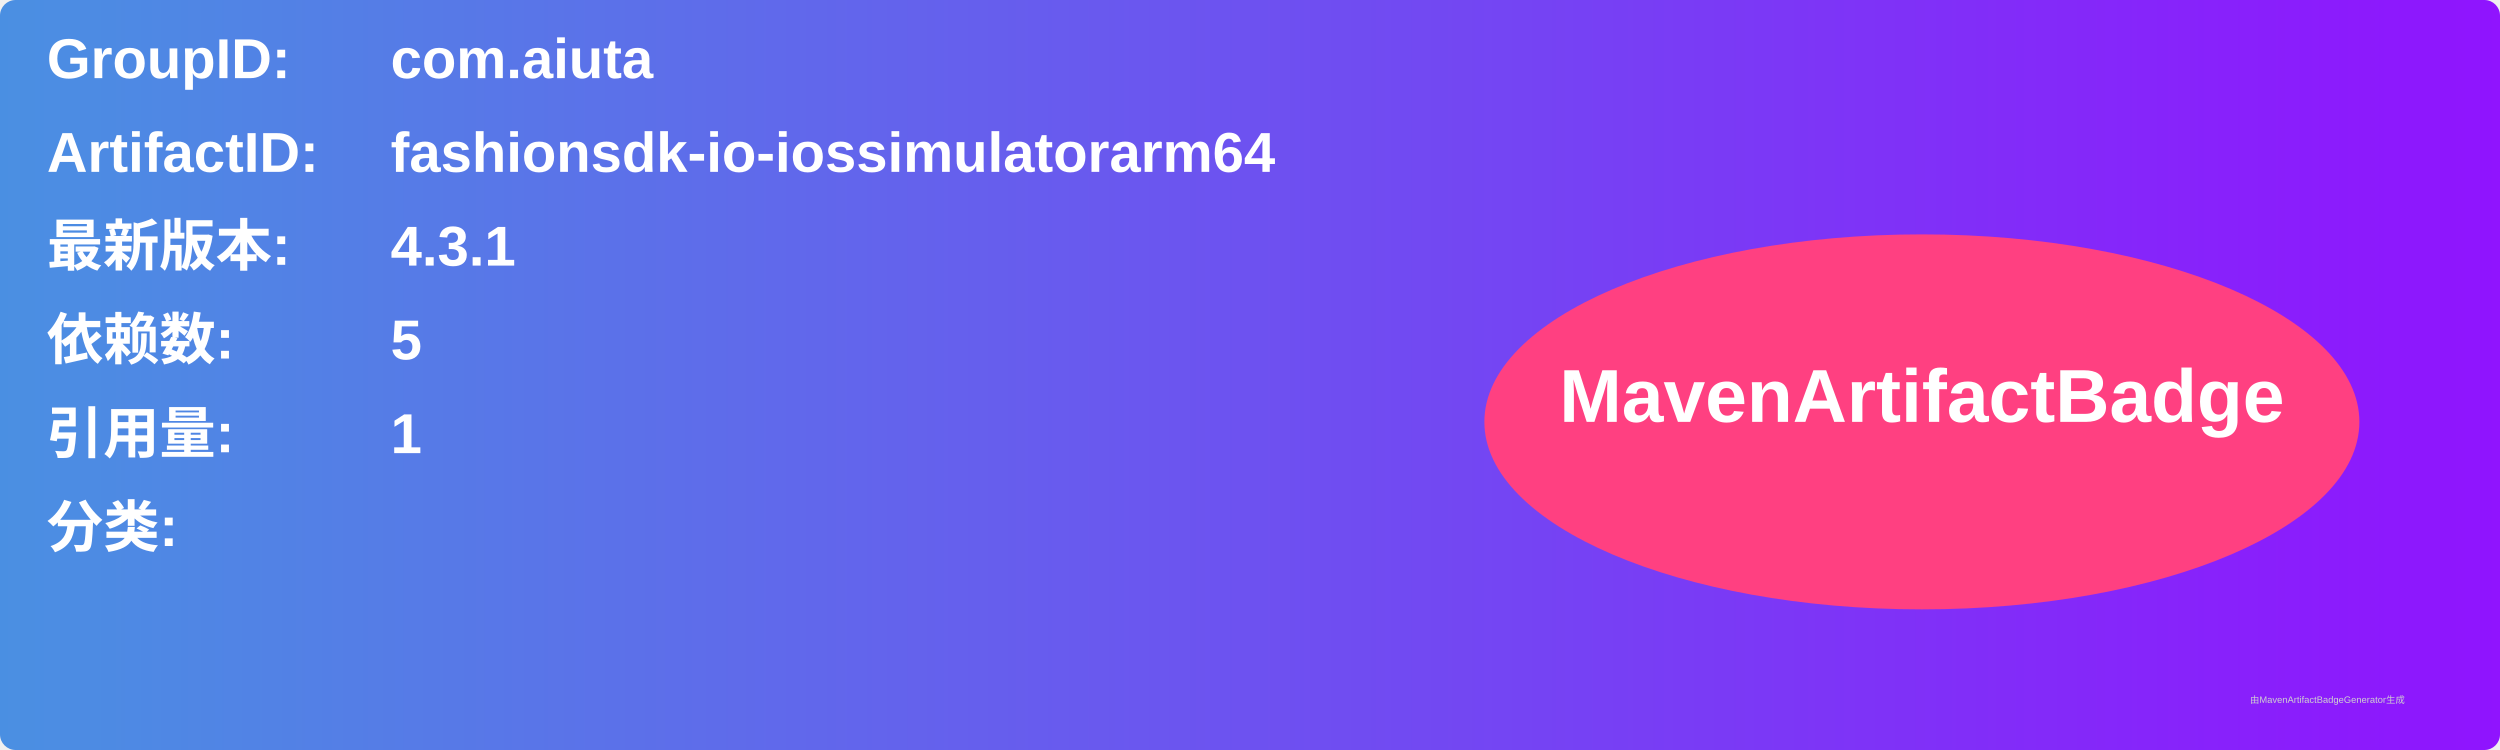
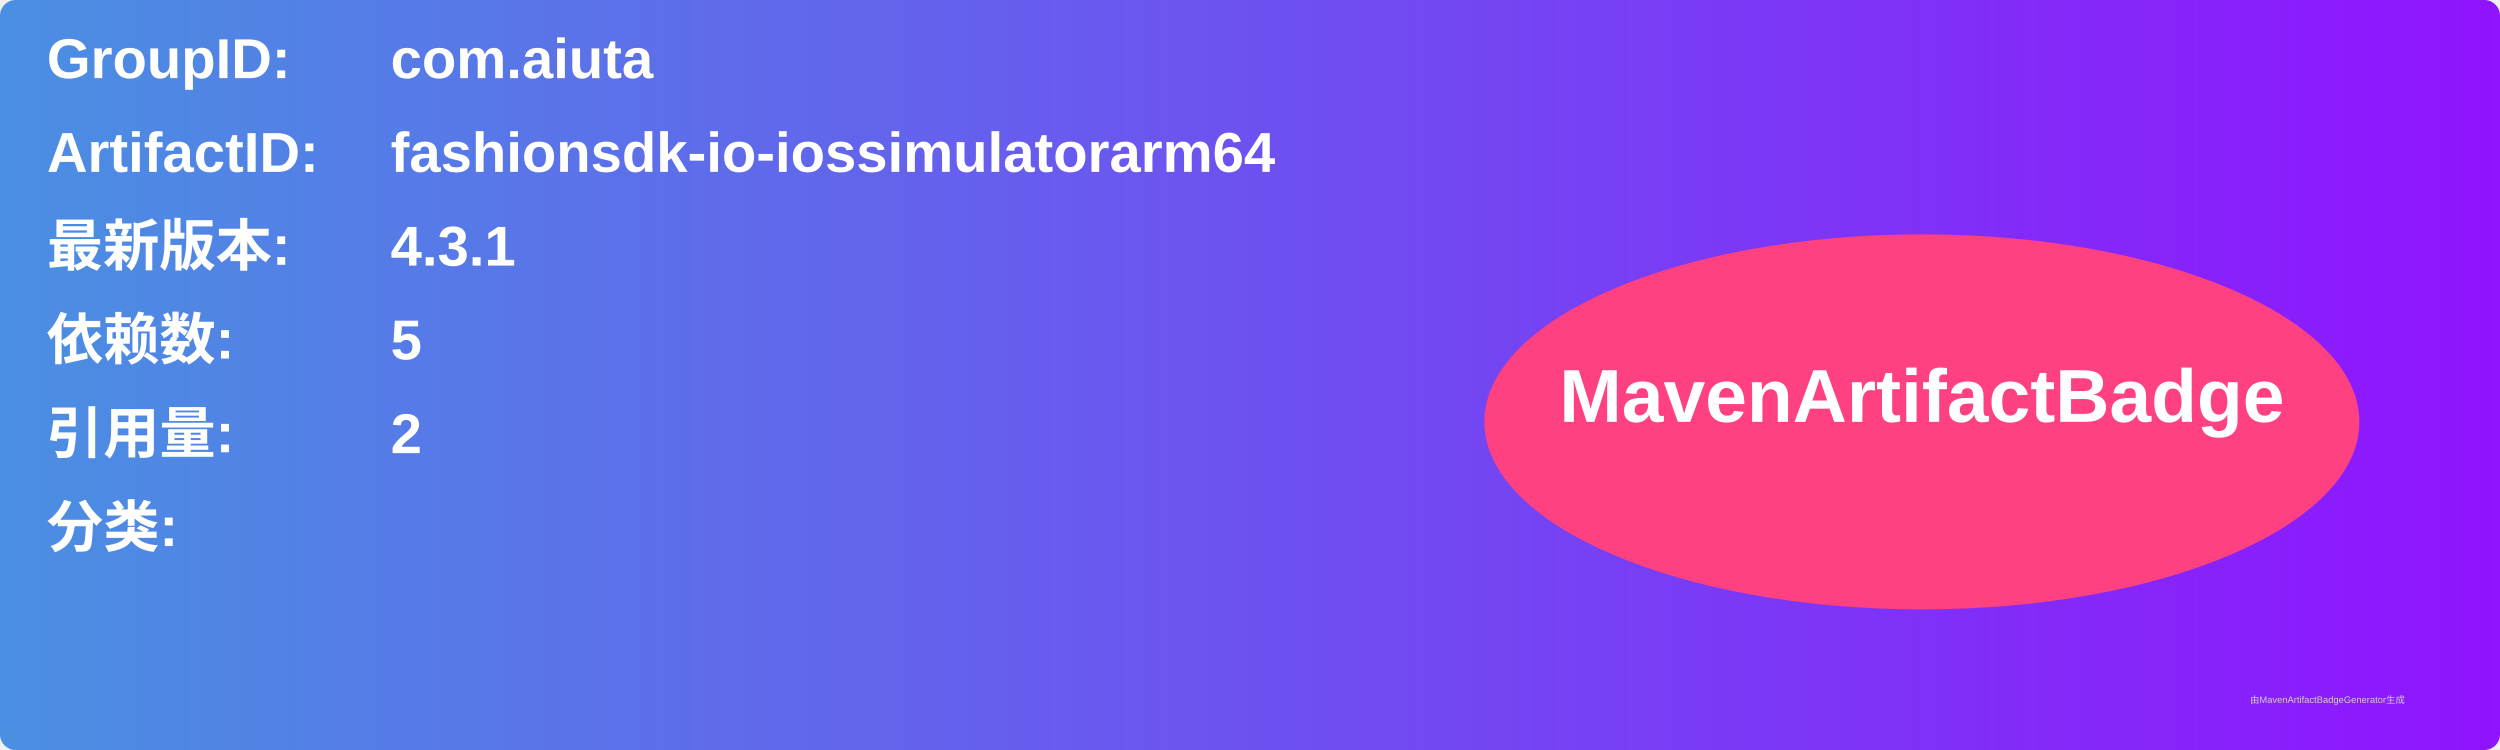
<svg xmlns="http://www.w3.org/2000/svg" width="800" height="240" viewBox="0 0 800 240">
  <linearGradient id="grad" x1="0%" y1="0%" x2="100%" y2="0%">
    <stop offset="0%" stop-color="#4a90e2" />
    <stop offset="100%" stop-color="#9013fe" />
  </linearGradient>
  <rect width="100%" height="100%" rx="5" ry="5" fill="url(#grad)" />
  <g transform="translate(15, 15)">
    <text x="0" y="10" font-family="Arial" font-size="18" fill="white" font-weight="bold" width="260">GroupID:</text>
    <text x="110" y="10" font-family="Arial" font-size="18" fill="white" font-weight="bold" width="460">com.aiuta</text>
    <text x="0" y="40" font-family="Arial" font-size="18" fill="white" font-weight="bold" width="260">ArtifactID:</text>
    <text x="110" y="40" font-family="Arial" font-size="18" fill="white" font-weight="bold" width="460">fashionsdk-io-iossimulatorarm64</text>
    <text x="0" y="70" font-family="Arial" font-size="18" fill="white" font-weight="bold">最新版本:</text>
    <text x="110" y="70" font-family="Arial" font-size="18" fill="white" font-weight="bold">
      <tspan font-weight="bold">4.3.1</tspan>
    </text>
    <text x="0" y="100" font-family="Arial" font-size="18" fill="white" font-weight="bold">依赖数: </text>
    <text x="110" y="100" font-family="Arial" font-size="18" fill="white">
      <tspan font-weight="bold">5</tspan>
    </text>
    <text x="0" y="130" font-family="Arial" font-size="18" fill="white" font-weight="bold">引用量: </text>
    <text x="110" y="130" font-family="Arial" font-size="18" fill="white">
-       <tspan font-weight="bold">1</tspan>
+       <tspan font-weight="bold">2</tspan>
    </text>
    <text x="0" y="160" font-family="Arial" font-size="18" fill="white" font-weight="bold">分类:</text>
    <text x="10" y="190" font-family="Arial" font-size="10" fill="white">
      <tspan font-weight="bold" />
    </text>
    <ellipse cx="600" cy="120" rx="140" ry="60" fill="#ff4081" />
    <text x="600" y="120" text-anchor="middle" font-family="Arial" font-size="24" fill="white" font-weight="bold">MavenArtifactBadge</text>
  </g>
  <text x="720" y="225" font-family="Arial" font-size="3" fill="#d0d0d0">由MavenArtifactBadgeGenerator生成</text>
</svg>
